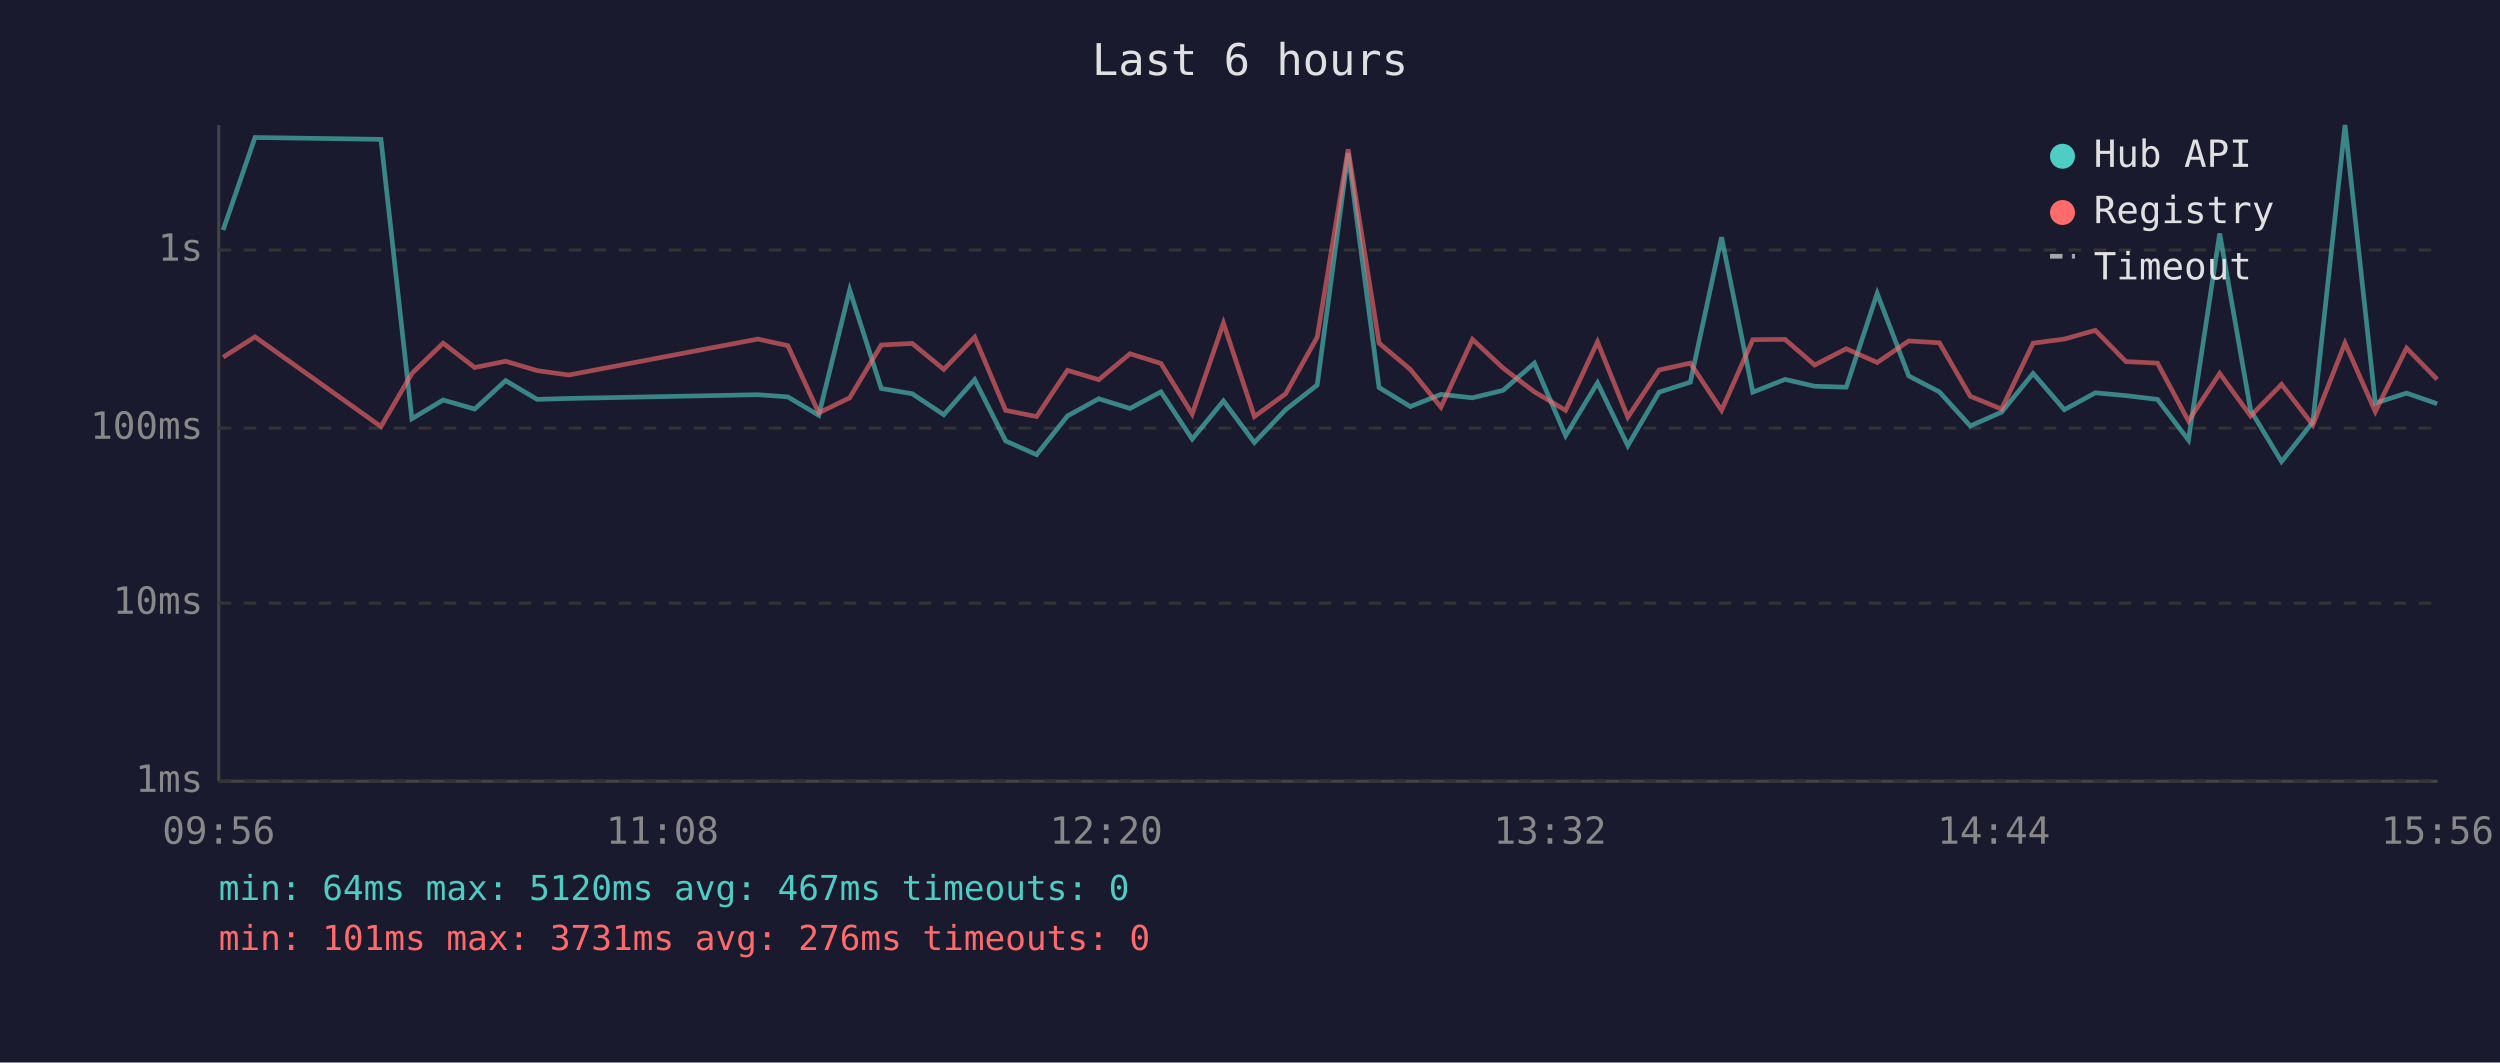
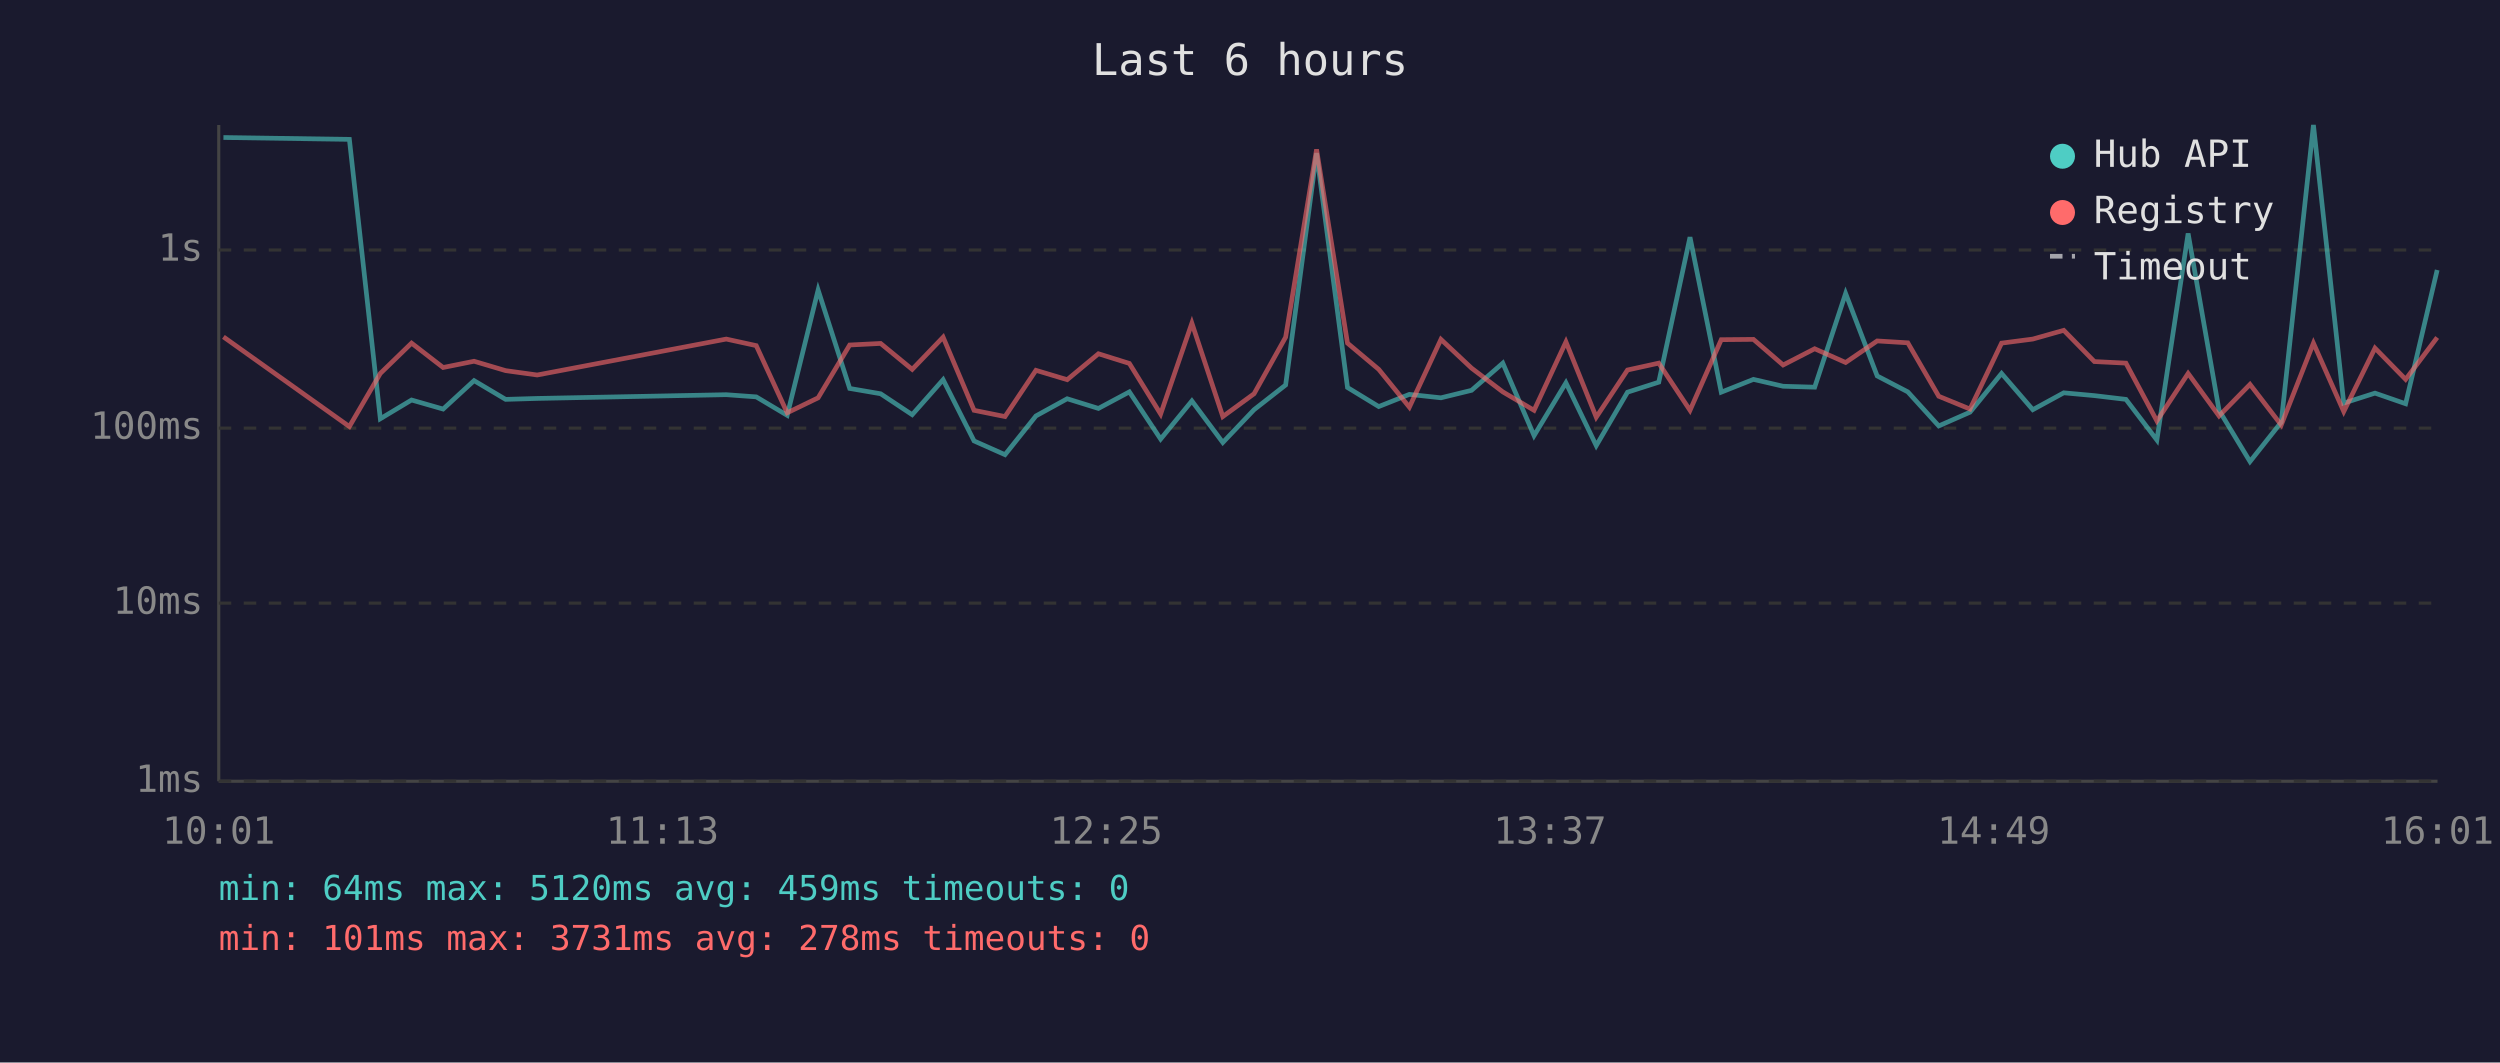
<svg xmlns="http://www.w3.org/2000/svg" viewBox="0 0 800 340" font-family="monospace" font-size="12">
  <rect width="800" height="340" fill="#1a1a2e" />
  <text x="400" y="24" fill="#e0e0e0" font-size="14" text-anchor="middle">Last 6 hours</text>
  <line x1="70" y1="40" x2="70" y2="250" stroke="#444" stroke-width="1" />
  <line x1="70" y1="250" x2="780" y2="250" stroke="#444" stroke-width="1" />
  <line x1="70" y1="250" x2="780" y2="250" stroke="#333" stroke-width="1" stroke-dasharray="4" />
  <text x="65" y="250" fill="#888" text-anchor="end" dominant-baseline="middle">1ms</text>
  <line x1="70" y1="193" x2="780" y2="193" stroke="#333" stroke-width="1" stroke-dasharray="4" />
  <text x="65" y="193" fill="#888" text-anchor="end" dominant-baseline="middle">10ms</text>
  <line x1="70" y1="137" x2="780" y2="137" stroke="#333" stroke-width="1" stroke-dasharray="4" />
  <text x="65" y="137" fill="#888" text-anchor="end" dominant-baseline="middle">100ms</text>
  <line x1="70" y1="80" x2="780" y2="80" stroke="#333" stroke-width="1" stroke-dasharray="4" />
  <text x="65" y="80" fill="#888" text-anchor="end" dominant-baseline="middle">1s</text>
-   <text x="70" y="270" fill="#888" text-anchor="middle">09:56</text>
-   <text x="212" y="270" fill="#888" text-anchor="middle">11:08</text>
-   <text x="354" y="270" fill="#888" text-anchor="middle">12:20</text>
-   <text x="496" y="270" fill="#888" text-anchor="middle">13:32</text>
-   <text x="638" y="270" fill="#888" text-anchor="middle">14:44</text>
-   <text x="780" y="270" fill="#888" text-anchor="middle">15:56</text>
-   <polyline points="71.4,73.6 81.6,44.0 121.9,44.6 131.8,134.0 141.8,128.0 151.9,130.9 161.8,121.8 171.9,127.8 182.0,127.5 242.5,126.3 252.1,127.0 262.0,132.9 271.9,92.8 282.0,124.3 291.9,126.0 302.0,132.7 311.9,121.5 321.8,141.1 331.7,145.5 341.6,133.1 351.6,127.6 361.6,130.7 371.5,125.4 381.5,140.5 391.5,128.3 401.4,141.6 411.4,131.1 421.5,123.2 431.4,49.0 441.3,124.0 451.3,130.1 461.1,126.2 471.2,127.3 481.0,124.9 491.0,116.2 501.0,139.4 511.2,122.5 520.9,142.6 530.9,125.5 540.9,122.3 550.9,75.9 560.9,125.5 571.2,121.4 580.7,123.6 590.8,123.9 600.7,93.9 610.8,120.3 620.6,125.4 630.5,136.3 640.5,131.9 650.6,119.5 660.6,131.1 670.5,125.7 680.3,126.6 690.4,127.8 700.3,140.8 710.3,74.7 720.2,131.3 730.1,147.7 740.1,135.1 750.4,40.0 760.1,129.0 770.1,125.8 779.9,129.2" fill="none" stroke="#4ecdc4" stroke-width="1.5" opacity="0.6" />
-   <polyline points="71.4,114.3 81.6,107.8 121.9,136.5 131.8,119.5 141.8,109.8 151.9,117.6 161.8,115.6 171.9,118.6 182.0,120.0 242.5,108.5 252.1,110.6 262.0,132.1 271.9,127.3 282.0,110.4 291.9,109.9 302.0,118.2 311.9,107.9 321.8,131.3 331.7,133.3 341.6,118.5 351.6,121.5 361.6,113.2 371.5,116.3 381.5,132.5 391.5,103.4 401.4,133.3 411.4,126.0 421.5,107.9 431.4,47.8 441.3,109.8 451.3,118.2 461.1,130.3 471.2,108.6 481.0,117.8 491.0,125.4 501.0,131.3 511.2,109.4 520.9,133.5 530.9,118.4 540.9,116.2 550.9,131.3 560.9,108.7 571.2,108.6 580.7,116.8 590.8,111.6 600.7,116.0 610.8,109.1 620.6,109.7 630.5,126.8 640.5,130.9 650.6,109.8 660.6,108.5 670.5,105.7 680.3,115.7 690.4,116.2 700.3,134.7 710.3,119.5 720.2,133.1 730.1,123.0 740.1,136.0 750.4,109.8 760.1,131.7 770.1,111.4 779.9,121.4" fill="none" stroke="#ff6b6b" stroke-width="1.5" opacity="0.6" />
+   <text x="70" y="270" fill="#888" text-anchor="middle">10:01</text>
+   <text x="212" y="270" fill="#888" text-anchor="middle">11:13</text>
+   <text x="354" y="270" fill="#888" text-anchor="middle">12:25</text>
+   <text x="496" y="270" fill="#888" text-anchor="middle">13:37</text>
+   <text x="638" y="270" fill="#888" text-anchor="middle">14:49</text>
+   <text x="780" y="270" fill="#888" text-anchor="middle">16:01</text>
+   <polyline points="71.5,44.0 111.8,44.6 121.7,134.0 131.7,128.0 141.8,130.9 151.7,121.8 161.8,127.8 171.9,127.5 232.4,126.3 242.0,127.0 251.9,132.9 261.8,92.8 271.9,124.3 281.8,126.0 291.9,132.7 301.8,121.5 311.7,141.1 321.6,145.5 331.5,133.1 341.5,127.6 351.5,130.7 361.4,125.4 371.4,140.5 381.4,128.3 391.3,141.6 401.3,131.1 411.4,123.2 421.3,49.0 431.2,124.0 441.2,130.1 451.0,126.2 461.1,127.3 470.9,124.9 480.9,116.2 490.9,139.4 501.1,122.5 510.8,142.6 520.8,125.5 530.8,122.3 540.8,75.9 550.8,125.5 561.1,121.4 570.6,123.6 580.7,123.9 590.6,93.9 600.7,120.3 610.5,125.4 620.4,136.3 630.4,131.9 640.5,119.5 650.5,131.1 660.4,125.7 670.2,126.6 680.3,127.8 690.2,140.8 700.2,74.7 710.1,131.3 720.0,147.7 730.0,135.1 740.3,40.0 750.0,129.0 760.0,125.8 769.8,129.2 779.9,86.4" fill="none" stroke="#4ecdc4" stroke-width="1.5" opacity="0.6" />
+   <polyline points="71.5,107.8 111.8,136.5 121.7,119.5 131.7,109.8 141.8,117.6 151.7,115.6 161.8,118.6 171.9,120.0 232.4,108.5 242.0,110.6 251.9,132.1 261.8,127.3 271.9,110.4 281.8,109.9 291.9,118.2 301.8,107.9 311.7,131.3 321.6,133.3 331.5,118.5 341.5,121.5 351.5,113.2 361.4,116.3 371.4,132.5 381.4,103.4 391.3,133.3 401.3,126.0 411.4,107.9 421.3,47.8 431.2,109.8 441.2,118.2 451.0,130.3 461.1,108.6 470.9,117.8 480.9,125.4 490.9,131.3 501.1,109.4 510.8,133.5 520.8,118.4 530.8,116.2 540.8,131.3 550.8,108.7 561.1,108.6 570.6,116.8 580.7,111.6 590.6,116.0 600.7,109.1 610.5,109.7 620.4,126.8 630.4,130.9 640.5,109.8 650.5,108.5 660.4,105.7 670.2,115.7 680.3,116.2 690.2,134.7 700.2,119.5 710.1,133.1 720.0,123.0 730.0,136.0 740.3,109.8 750.0,131.7 760.0,111.4 769.8,121.4 779.9,108.0" fill="none" stroke="#ff6b6b" stroke-width="1.5" opacity="0.6" />
  <circle cx="660" cy="50" r="4" fill="#4ecdc4" />
  <text x="670" y="50" fill="#e0e0e0" dominant-baseline="middle">Hub API</text>
  <circle cx="660" cy="68" r="4" fill="#ff6b6b" />
  <text x="670" y="68" fill="#e0e0e0" dominant-baseline="middle">Registry</text>
  <line x1="656" y1="82" x2="664" y2="82" stroke="#e0e0e0" stroke-width="1.5" stroke-dasharray="4,3" opacity="0.7" />
  <text x="670" y="86" fill="#e0e0e0" dominant-baseline="middle">Timeout</text>
-   <text x="70" y="288" fill="#4ecdc4" font-size="11">min: 64ms  max: 5120ms  avg: 467ms  timeouts: 0</text>
-   <text x="70" y="304" fill="#ff6b6b" font-size="11">min: 101ms  max: 3731ms  avg: 276ms  timeouts: 0</text>
+   <text x="70" y="288" fill="#4ecdc4" font-size="11">min: 64ms  max: 5120ms  avg: 459ms  timeouts: 0</text>
+   <text x="70" y="304" fill="#ff6b6b" font-size="11">min: 101ms  max: 3731ms  avg: 278ms  timeouts: 0</text>
</svg>
